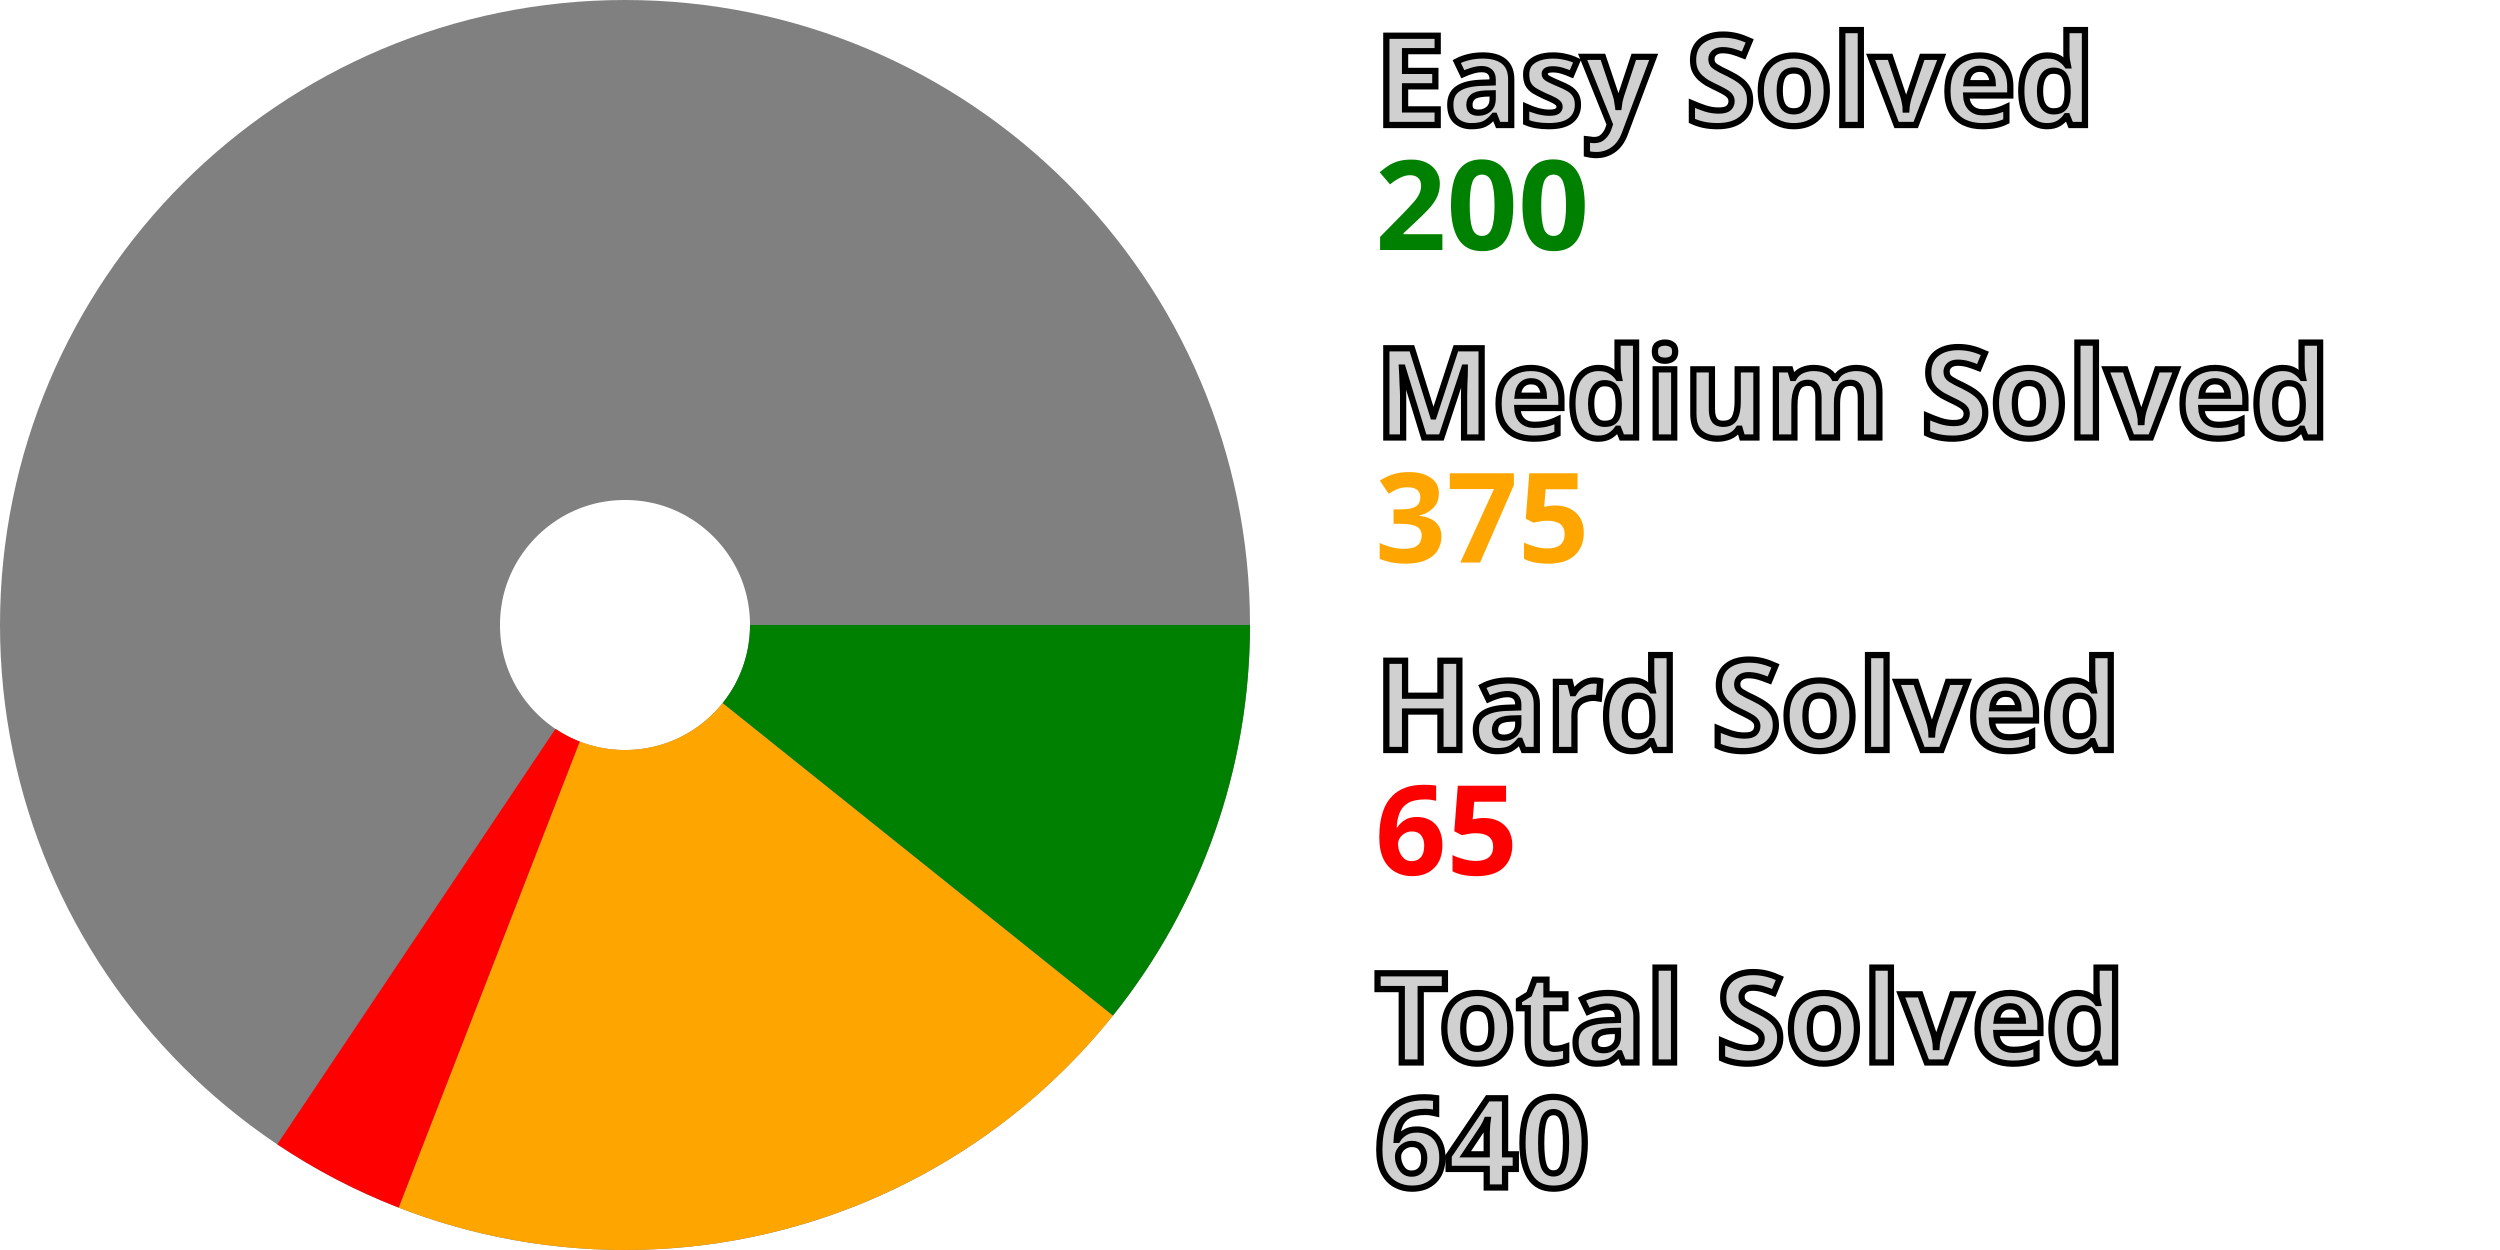
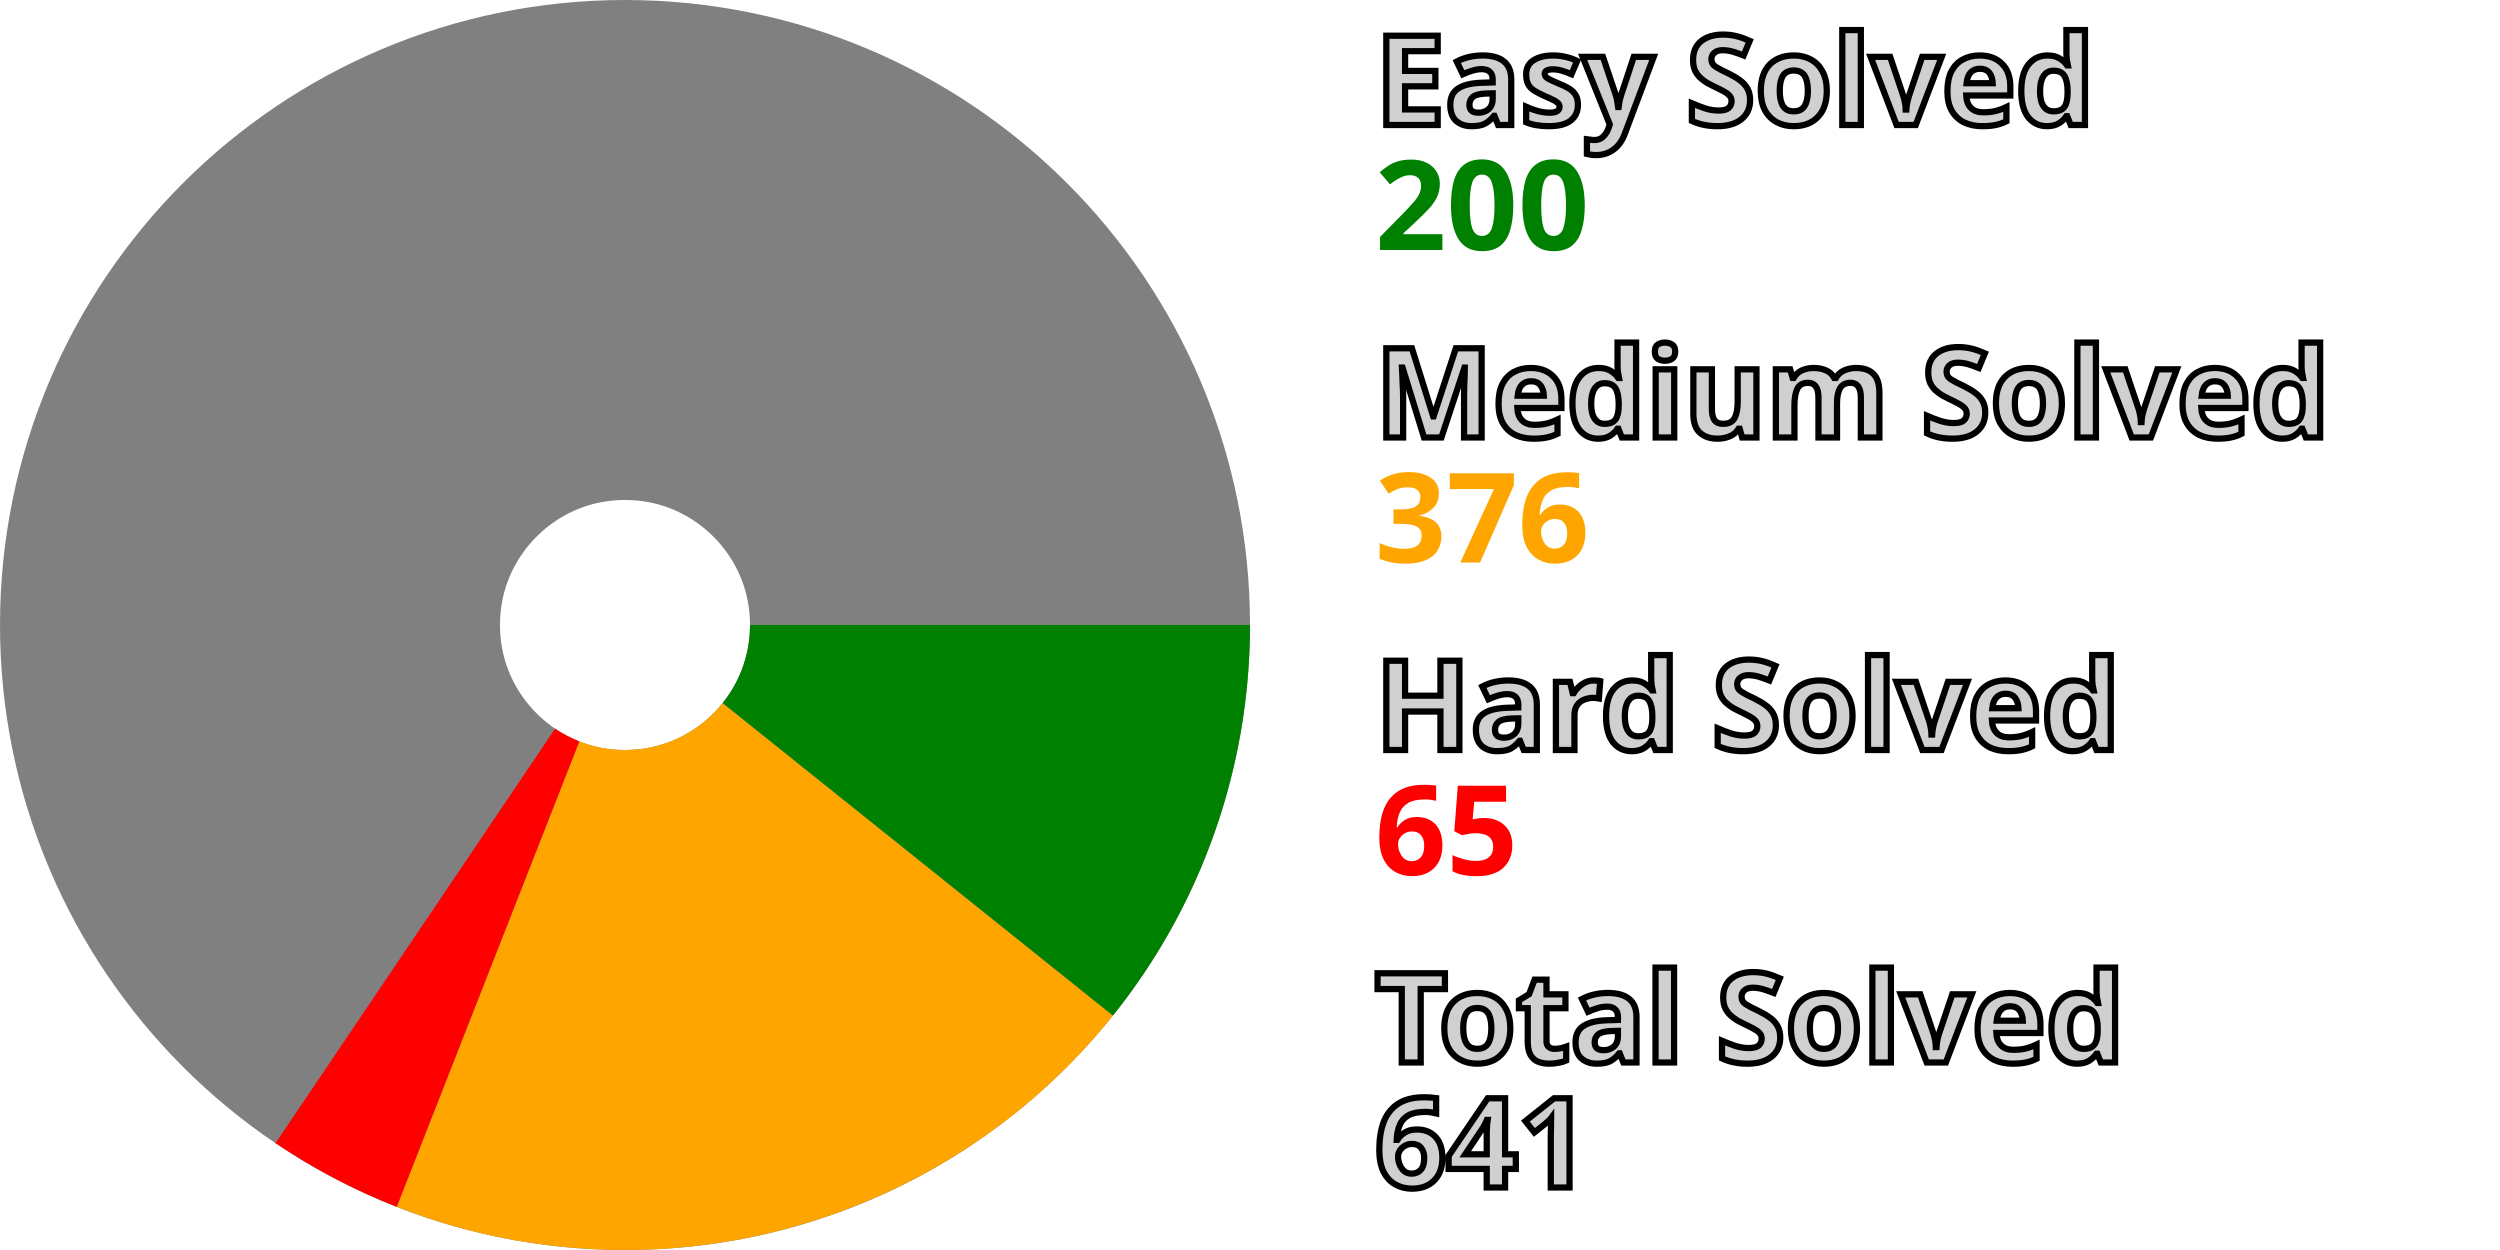
<svg xmlns="http://www.w3.org/2000/svg" width="200" height="100" viewBox="0 0 200 100" stroke-width="40" fill="none">
  <style>.small {font: bold 10px sans-serif; fill: #d0d0d0; stroke: black; stroke-width: 0.5px;}</style>
  <style>.esy {font: bold 10px sans-serif; fill: green;}</style>
  <style>.mdm {font: bold 10px sans-serif; fill: orange;}</style>
  <style>.hrd {font: bold 10px sans-serif; fill: red;}</style>
  <circle cx="50" cy="50" r="30.0" stroke="gray" />
  <path d="M80.0 50 A 30.0 30.0, 0, 0, 1, 73.417 68.753" stroke="green" />
-   <path d="M73.417 68.753 A 30.0 30.0, 0, 0, 1, 39.136 77.964" stroke="orange" />
-   <path d="M39.136 77.964 A 30.0 30.0, 0, 0, 1, 33.309 74.928" stroke="red" />
+   <path d="M73.417 68.753 A 30.0 30.0, 0, 0, 1, 39.042 77.927" stroke="orange" />
+   <path d="M39.042 77.927 A 30.0 30.0, 0, 0, 1, 33.225 74.872" stroke="red" />
  <text x="110.0" y="10.0" class="small">Easy Solved</text>
  <text x="110.0" y="20.0" class="esy">200</text>
  <text x="110.0" y="35.0" class="small">Medium Solved</text>
-   <text x="110.0" y="45.0" class="mdm">375</text>
+   <text x="110.0" y="45.0" class="mdm">376</text>
  <text x="110.0" y="60.0" class="small">Hard Solved</text>
  <text x="110.0" y="70.0" class="hrd">65</text>
  <text x="110.0" y="85.0" class="small">Total Solved</text>
-   <text x="110.0" y="95.0" class="small">640</text>
+   <text x="110.0" y="95.0" class="small">641</text>
</svg>
